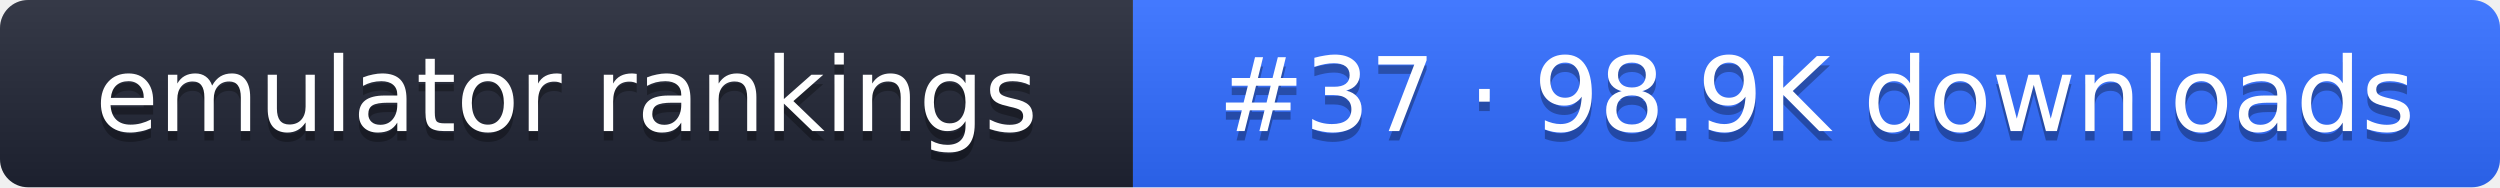
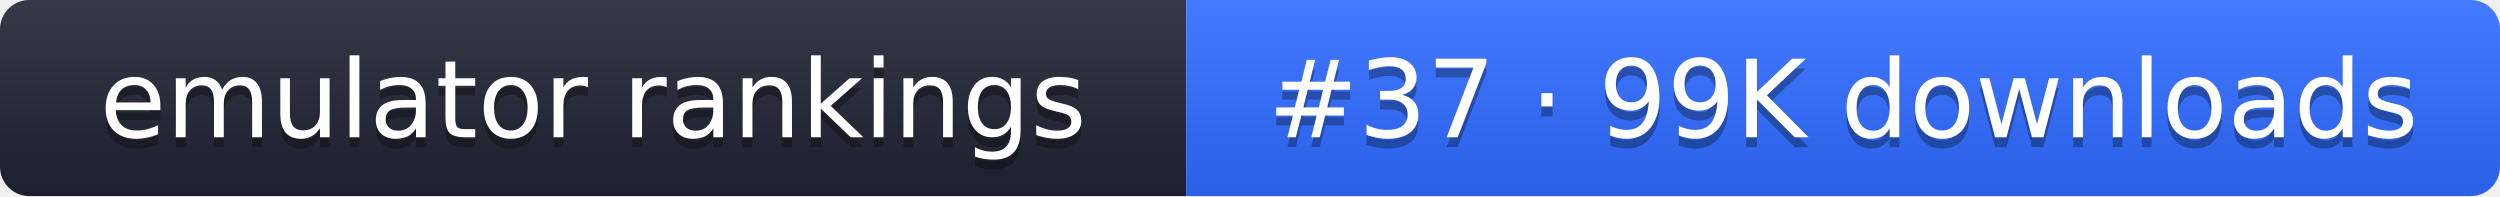
- <svg xmlns="http://www.w3.org/2000/svg" width="267" height="20" role="img" aria-label="emulator rankings: #37 · 98.9K downloads">
+ <svg xmlns="http://www.w3.org/2000/svg" width="255" height="20" role="img" aria-label="emulator rankings: #37 · 99K downloads">
  <linearGradient id="g" x2="0" y2="100%">
    <stop offset="0" stop-color="#fff" stop-opacity=".1" />
    <stop offset="1" stop-opacity=".1" />
  </linearGradient>
  <clipPath id="r">
-     <rect width="267" height="20" rx="3" fill="#fff" />
+     <rect width="255" height="20" rx="3" fill="#fff" />
  </clipPath>
  <g clip-path="url(#r)">
    <rect width="121" height="20" fill="#1f2433" />
-     <rect x="121" width="146" height="20" fill="#2f6bff" />
-     <rect width="267" height="20" fill="url(#g)" />
+     <rect x="121" width="134" height="20" fill="#2f6bff" />
+     <rect width="255" height="20" fill="url(#g)" />
  </g>
  <g fill="#fff" text-anchor="middle" font-family="Verdana,DejaVu Sans,sans-serif" font-size="11">
    <text x="60.5" y="15" fill="#010101" fill-opacity=".3">emulator rankings</text>
    <text x="60.5" y="14">emulator rankings</text>
-     <text x="194" y="15" fill="#010101" fill-opacity=".3">#37 · 98.9K downloads</text>
-     <text x="194" y="14">#37 · 98.9K downloads</text>
+     <text x="188" y="15" fill="#010101" fill-opacity=".3">#37 · 99K downloads</text>
+     <text x="188" y="14">#37 · 99K downloads</text>
  </g>
</svg>
